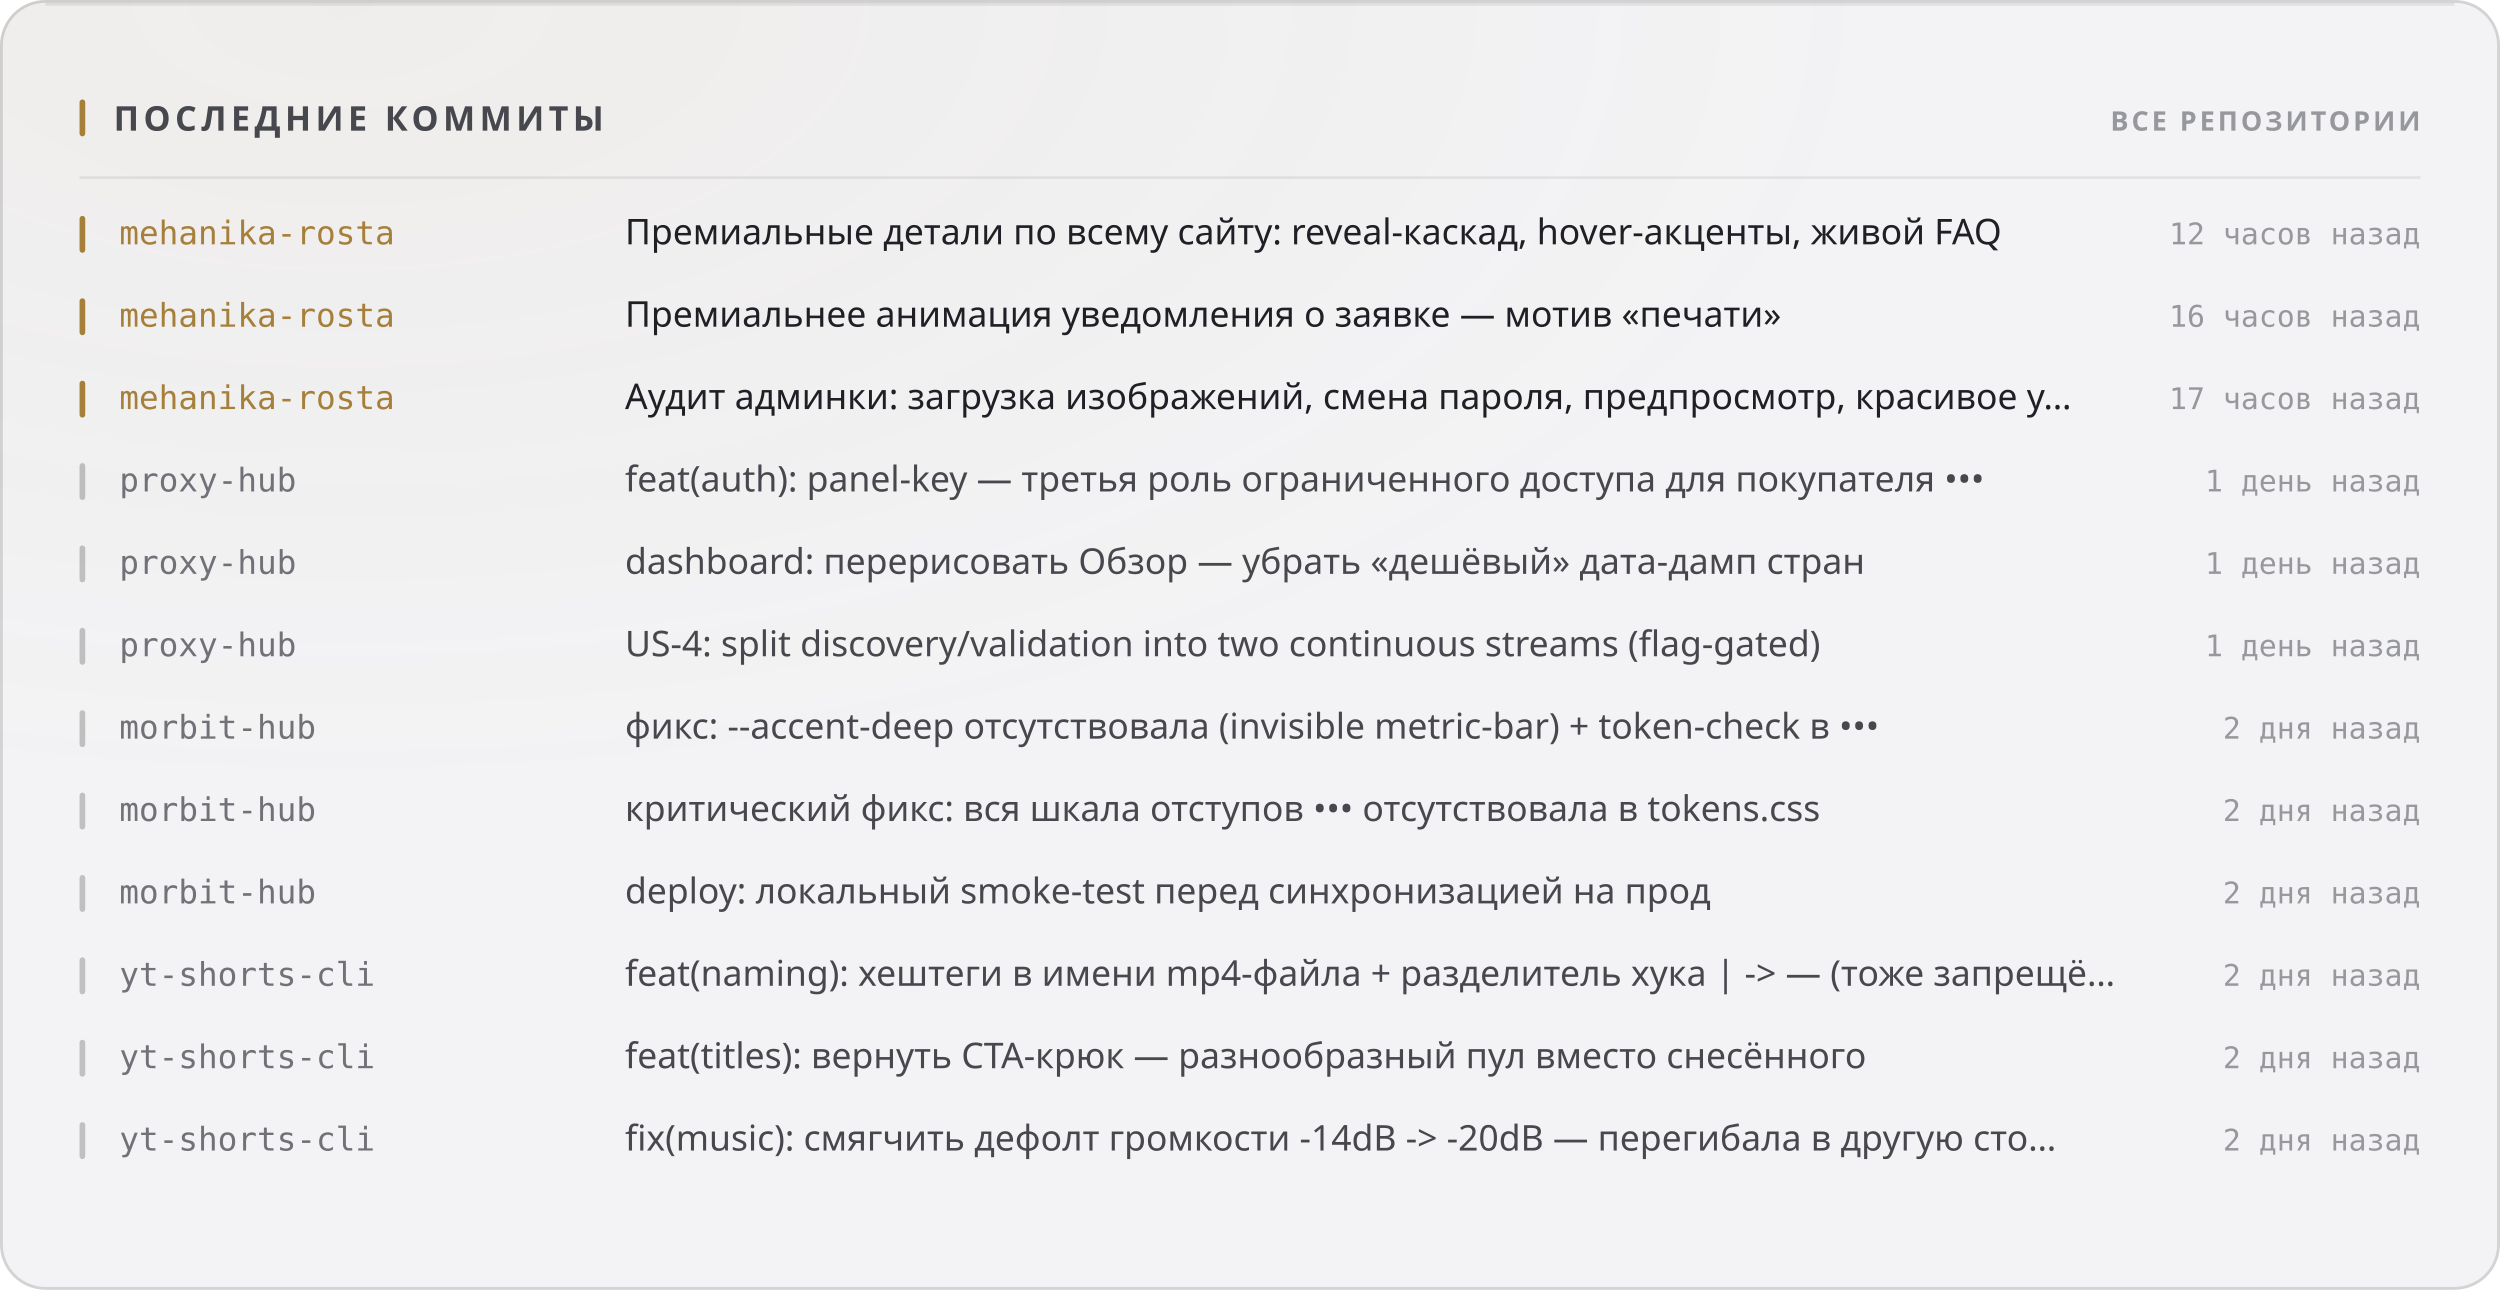
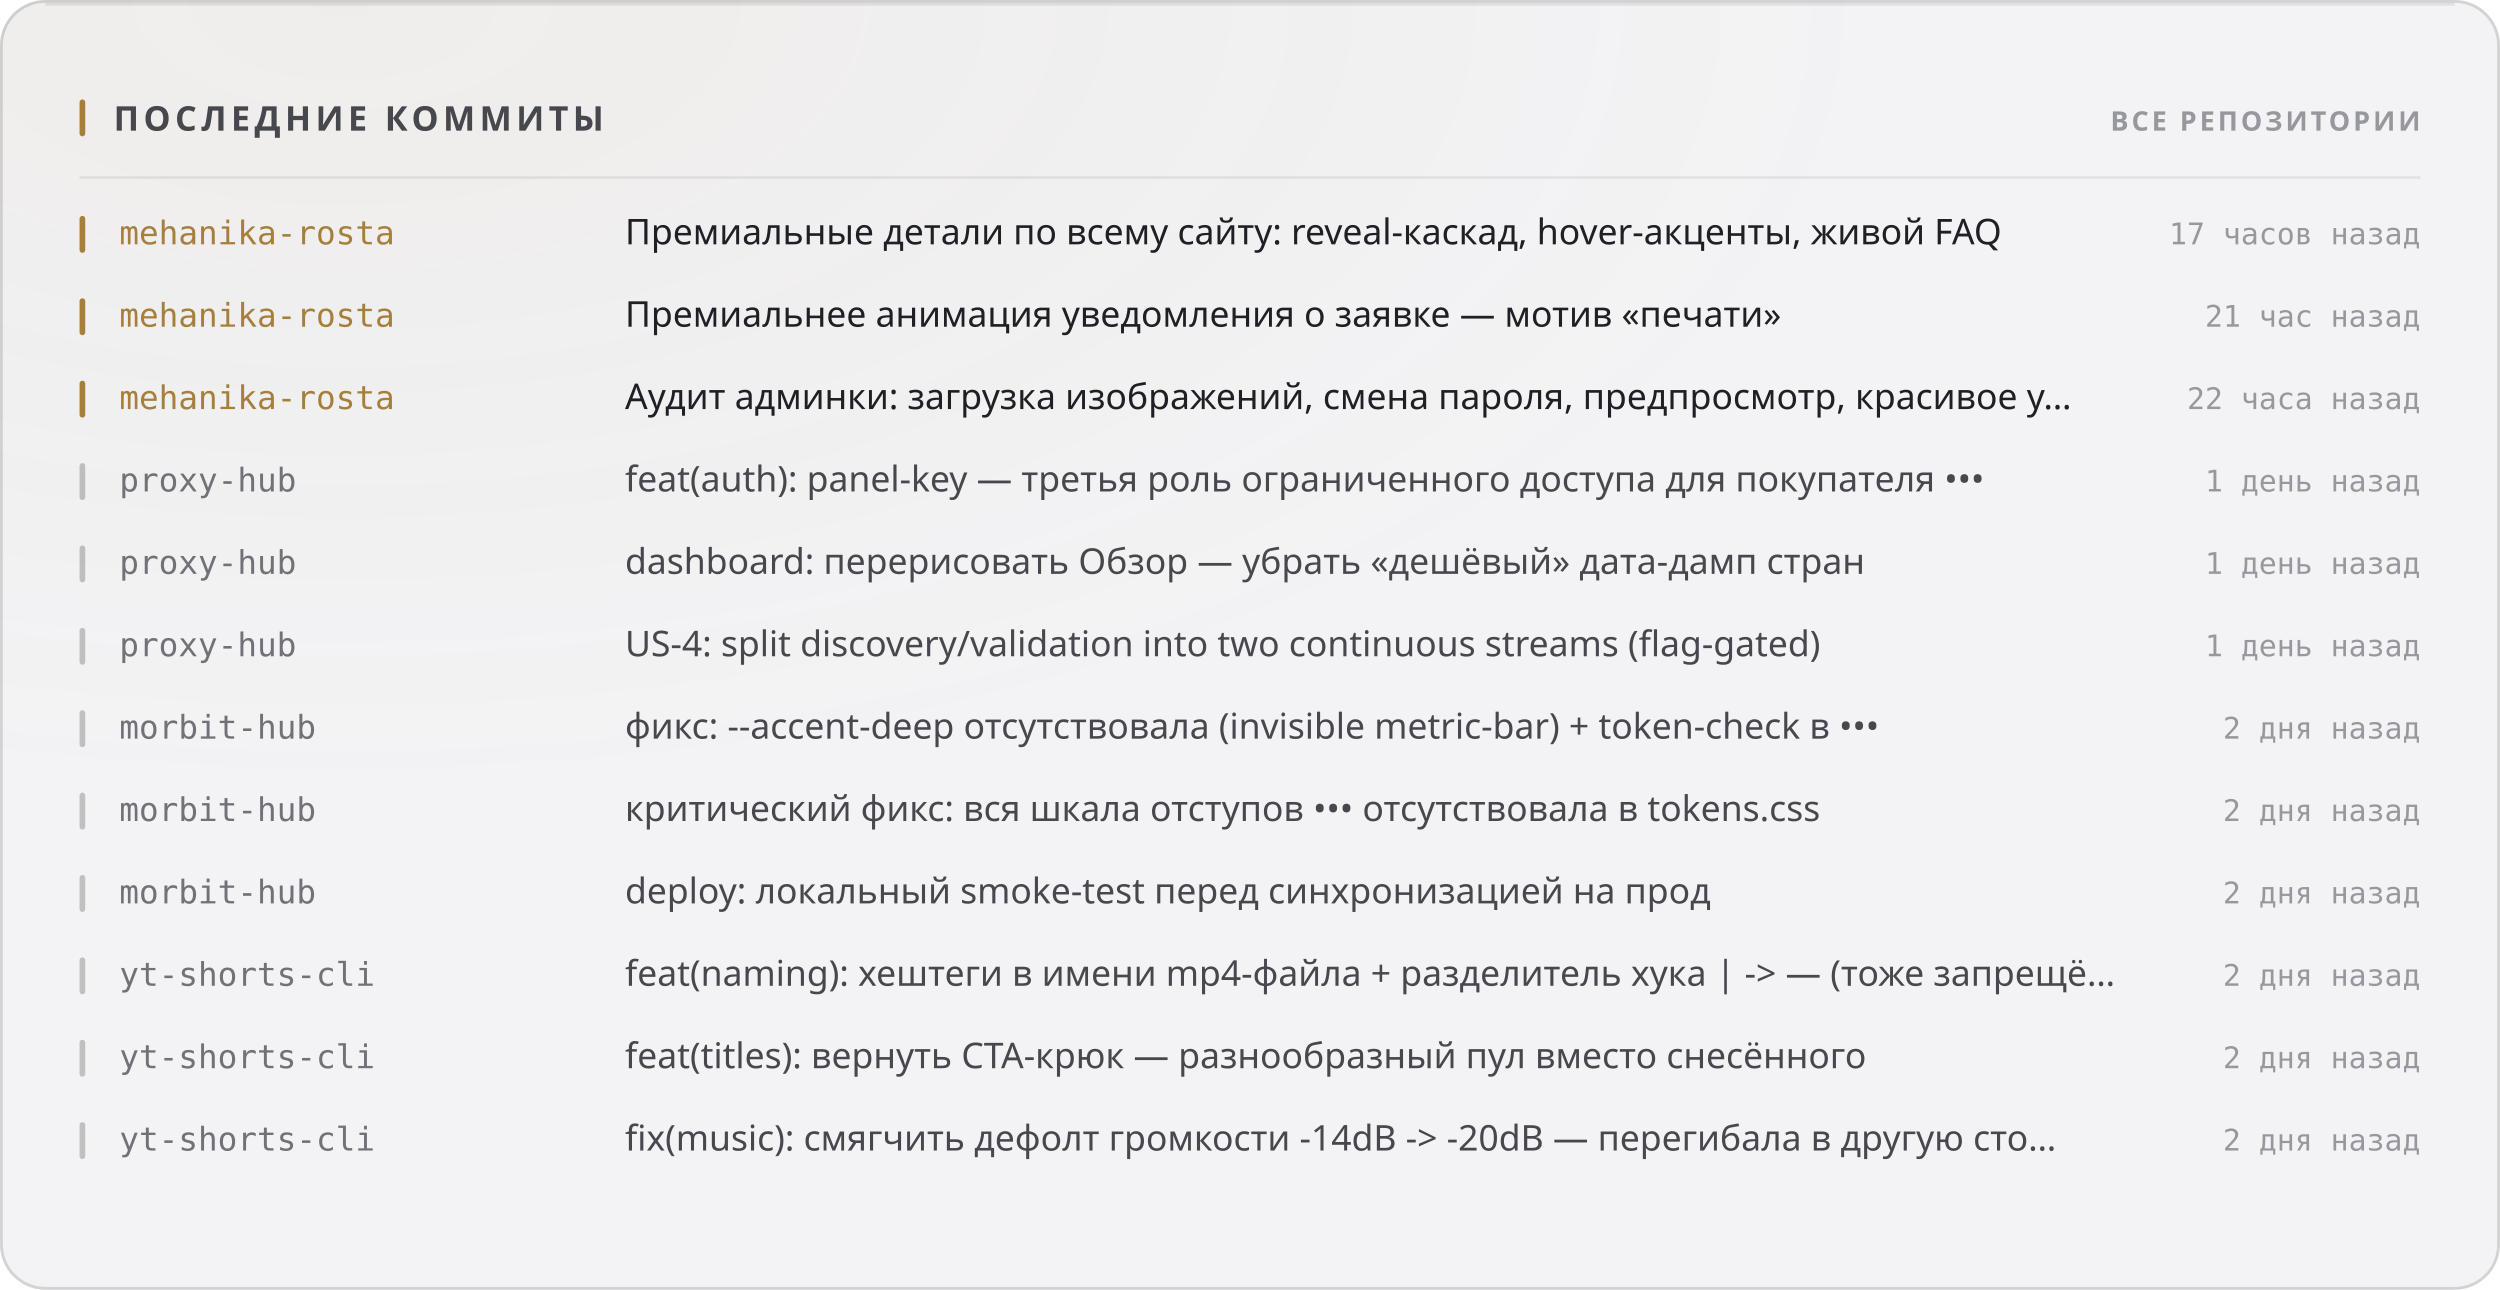
<svg xmlns="http://www.w3.org/2000/svg" width="880" height="454" viewBox="0 0 880 454" role="img">
  <style>
  text { font-family: -apple-system, BlinkMacSystemFont, 'Segoe UI', 'Noto Sans', Helvetica, Arial, sans-serif; }
  .mono { font-family: ui-monospace, 'SF Mono', 'Cascadia Mono', 'DejaVu Sans Mono', Menlo, Consolas, monospace; font-variant-numeric: tabular-nums; }
  .caps { letter-spacing: .1em; text-transform: uppercase; }

  @keyframes sheen  { from { transform: translateX(-120%); } to { transform: translateX(260%); } }
  @keyframes rise   { from { opacity: 0; transform: translateY(6px); } to { opacity: 1; transform: none; } }
  @keyframes slide  { from { opacity: 0; transform: translateX(-8px); } to { opacity: 1; transform: none; } }
  @keyframes grow   { from { transform: scaleY(0); } to { transform: scaleY(1); } }
  @keyframes widen  { from { transform: scaleX(0); } to { transform: scaleX(1); } }
  @keyframes draw   { from { stroke-dashoffset: 200; } to { stroke-dashoffset: 0; } }

  .sheen { animation: sheen 5.5s cubic-bezier(.45,0,.2,1) infinite; }
  .rise  { animation: rise .5s cubic-bezier(.16,1,.3,1) both; }
  .slide { animation: slide .42s cubic-bezier(.16,1,.3,1) both; }
  .bar   { transform-box: fill-box; transform-origin: 50% 100%;
           animation: grow .62s cubic-bezier(.16,1,.3,1) both; }
  .fill  { transform-box: fill-box; transform-origin: 0% 50%;
           animation: widen .8s cubic-bezier(.16,1,.3,1) both; }
  /* The hidden start state lives in the keyframes, never in the static rule.
     A renderer that ignores CSS animations then falls back to the FINISHED
     state — a drawn line, visible text — instead of an empty panel. */
  .spark { stroke-dasharray: 200;
           animation: draw 1.1s cubic-bezier(.16,1,.3,1) both; }

  @media (prefers-reduced-motion: reduce) {
    .sheen { animation: none; opacity: 0; }
    .rise, .slide, .bar, .fill, .spark { animation: none; opacity: 1; transform: none;
                                         stroke-dashoffset: 0; }
  }</style>
  <defs>
    <filter id="grain1" x="0" y="0" width="100%" height="100%">
      <feTurbulence type="fractalNoise" baseFrequency="0.82" numOctaves="3" stitchTiles="stitch" />
      <feColorMatrix type="saturate" values="0" />
    </filter>
    <radialGradient id="wash2" cx="14%" cy="0%" r="62%">
      <stop offset="0%" stop-color="#a67f3b" stop-opacity="0.05" />
      <stop offset="100%" stop-color="#a67f3b" stop-opacity="0" />
    </radialGradient>
  </defs>
  <rect width="880" height="454" rx="16" fill="#f3f3f5" />
  <rect width="880" height="454" rx="16" fill="url(#wash2)" />
  <rect width="880" height="454" rx="16" filter="url(#grain1)" opacity="0.035" style="mix-blend-mode:overlay" />
  <rect x=".5" y=".5" width="879" height="453" rx="15.5" fill="none" stroke="rgba(10,10,12,0.14)" />
  <path d="M16 1.5 H864" stroke="rgba(10,10,12,0.08)" stroke-width="1" fill="none" />
  <rect x="28" y="35" width="2" height="13" rx="1" fill="#a67f3b" />
  <text x="40" y="46" font-size="12" font-weight="700" fill="#47474e" letter-spacing="0.13em">ПОСЛЕДНИЕ КОММИТЫ</text>
  <text x="852" y="46" font-size="9.5" font-weight="600" fill="#97989e" text-anchor="end" letter-spacing="0.11em">ВСЕ РЕПОЗИТОРИИ</text>
  <path d="M28 62.5 H852" stroke="rgba(10,10,12,0.07)" stroke-width="1" />
  <g class="slide" opacity="1" style="">
    <rect x="28" y="76" width="2" height="13" rx="1" fill="#a67f3b" />
    <text x="42" y="86" font-size="11.5" font-weight="500" fill="#a67f3b" class="mono">mehanika-rosta</text>
    <text x="220" y="86" font-size="12.5" font-weight="400" fill="#1f1f25">Премиальные детали по всему сайту: reveal-каскад, hover-акценты, живой FAQ</text>
-     <text x="852" y="86" font-size="10.5" font-weight="400" fill="#97989e" text-anchor="end" class="mono">12 часов назад</text>
+     <text x="852" y="86" font-size="10.5" font-weight="400" fill="#97989e" text-anchor="end" class="mono">17 часов назад</text>
  </g>
  <g class="slide" opacity="1" style=" animation-delay:0.022s;">
    <rect x="28" y="105" width="2" height="13" rx="1" fill="#a67f3b" />
    <text x="42" y="115" font-size="11.5" font-weight="500" fill="#a67f3b" class="mono">mehanika-rosta</text>
    <text x="220" y="115" font-size="12.5" font-weight="400" fill="#1f1f25">Премиальнее анимация уведомления о заявке — мотив «печати»</text>
-     <text x="852" y="115" font-size="10.5" font-weight="400" fill="#97989e" text-anchor="end" class="mono">16 часов назад</text>
+     <text x="852" y="115" font-size="10.5" font-weight="400" fill="#97989e" text-anchor="end" class="mono">21 час назад</text>
  </g>
  <g class="slide" opacity="1" style=" animation-delay:0.044s;">
    <rect x="28" y="134" width="2" height="13" rx="1" fill="#a67f3b" />
    <text x="42" y="144" font-size="11.5" font-weight="500" fill="#a67f3b" class="mono">mehanika-rosta</text>
    <text x="220" y="144" font-size="12.5" font-weight="400" fill="#1f1f25">Аудит админки: загрузка изображений, смена пароля, предпросмотр, красивое у…</text>
-     <text x="852" y="144" font-size="10.5" font-weight="400" fill="#97989e" text-anchor="end" class="mono">17 часов назад</text>
+     <text x="852" y="144" font-size="10.5" font-weight="400" fill="#97989e" text-anchor="end" class="mono">22 часа назад</text>
  </g>
  <g class="slide" opacity="1" style=" animation-delay:0.066s;">
    <rect x="28" y="163" width="2" height="13" rx="1" fill="rgba(10,10,12,0.22)" />
    <text x="42" y="173" font-size="11.5" font-weight="500" fill="#717178" class="mono">proxy-hub</text>
    <text x="220" y="173" font-size="12.5" font-weight="400" fill="#47474e">feat(auth): panel-key — третья роль ограниченного доступа для покупателя •••</text>
    <text x="852" y="173" font-size="10.5" font-weight="400" fill="#97989e" text-anchor="end" class="mono">1 день назад</text>
  </g>
  <g class="slide" opacity="1" style=" animation-delay:0.088s;">
    <rect x="28" y="192" width="2" height="13" rx="1" fill="rgba(10,10,12,0.22)" />
    <text x="42" y="202" font-size="11.5" font-weight="500" fill="#717178" class="mono">proxy-hub</text>
    <text x="220" y="202" font-size="12.5" font-weight="400" fill="#47474e">dashboard: перерисовать Обзор — убрать «дешёвый» дата-дамп стран</text>
    <text x="852" y="202" font-size="10.5" font-weight="400" fill="#97989e" text-anchor="end" class="mono">1 день назад</text>
  </g>
  <g class="slide" opacity="1" style=" animation-delay:0.110s;">
    <rect x="28" y="221" width="2" height="13" rx="1" fill="rgba(10,10,12,0.22)" />
    <text x="42" y="231" font-size="11.5" font-weight="500" fill="#717178" class="mono">proxy-hub</text>
    <text x="220" y="231" font-size="12.5" font-weight="400" fill="#47474e">US-4: split discovery/validation into two continuous streams (flag-gated)</text>
    <text x="852" y="231" font-size="10.5" font-weight="400" fill="#97989e" text-anchor="end" class="mono">1 день назад</text>
  </g>
  <g class="slide" opacity="1" style=" animation-delay:0.132s;">
    <rect x="28" y="250" width="2" height="13" rx="1" fill="rgba(10,10,12,0.22)" />
    <text x="42" y="260" font-size="11.5" font-weight="500" fill="#717178" class="mono">morbit-hub</text>
    <text x="220" y="260" font-size="12.5" font-weight="400" fill="#47474e">фикс: --accent-deep отсутствовала (invisible metric-bar) + token-check в •••</text>
    <text x="852" y="260" font-size="10.5" font-weight="400" fill="#97989e" text-anchor="end" class="mono">2 дня назад</text>
  </g>
  <g class="slide" opacity="1" style=" animation-delay:0.154s;">
    <rect x="28" y="279" width="2" height="13" rx="1" fill="rgba(10,10,12,0.22)" />
    <text x="42" y="289" font-size="11.5" font-weight="500" fill="#717178" class="mono">morbit-hub</text>
    <text x="220" y="289" font-size="12.5" font-weight="400" fill="#47474e">критический фикс: вся шкала отступов ••• отсутствовала в tokens.css</text>
    <text x="852" y="289" font-size="10.5" font-weight="400" fill="#97989e" text-anchor="end" class="mono">2 дня назад</text>
  </g>
  <g class="slide" opacity="1" style=" animation-delay:0.176s;">
    <rect x="28" y="308" width="2" height="13" rx="1" fill="rgba(10,10,12,0.22)" />
    <text x="42" y="318" font-size="11.5" font-weight="500" fill="#717178" class="mono">morbit-hub</text>
    <text x="220" y="318" font-size="12.5" font-weight="400" fill="#47474e">deploy: локальный smoke-test перед синхронизацией на прод</text>
    <text x="852" y="318" font-size="10.5" font-weight="400" fill="#97989e" text-anchor="end" class="mono">2 дня назад</text>
  </g>
  <g class="slide" opacity="1" style=" animation-delay:0.198s;">
    <rect x="28" y="337" width="2" height="13" rx="1" fill="rgba(10,10,12,0.22)" />
    <text x="42" y="347" font-size="11.5" font-weight="500" fill="#717178" class="mono">yt-shorts-cli</text>
    <text x="220" y="347" font-size="12.5" font-weight="400" fill="#47474e">feat(naming): хештеги в имени mp4-файла + разделитель хука | -&gt; — (тоже запрещё…</text>
    <text x="852" y="347" font-size="10.5" font-weight="400" fill="#97989e" text-anchor="end" class="mono">2 дня назад</text>
  </g>
  <g class="slide" opacity="1" style=" animation-delay:0.220s;">
    <rect x="28" y="366" width="2" height="13" rx="1" fill="rgba(10,10,12,0.22)" />
    <text x="42" y="376" font-size="11.5" font-weight="500" fill="#717178" class="mono">yt-shorts-cli</text>
    <text x="220" y="376" font-size="12.5" font-weight="400" fill="#47474e">feat(titles): вернуть CTA-крюк — разнообразный пул вместо снесённого</text>
    <text x="852" y="376" font-size="10.5" font-weight="400" fill="#97989e" text-anchor="end" class="mono">2 дня назад</text>
  </g>
  <g class="slide" opacity="1" style=" animation-delay:0.242s;">
    <rect x="28" y="395" width="2" height="13" rx="1" fill="rgba(10,10,12,0.22)" />
    <text x="42" y="405" font-size="11.5" font-weight="500" fill="#717178" class="mono">yt-shorts-cli</text>
    <text x="220" y="405" font-size="12.5" font-weight="400" fill="#47474e">fix(music): смягчить дефолт громкости -14dB -&gt; -20dB — перегибала в другую сто…</text>
    <text x="852" y="405" font-size="10.5" font-weight="400" fill="#97989e" text-anchor="end" class="mono">2 дня назад</text>
  </g>
</svg>
